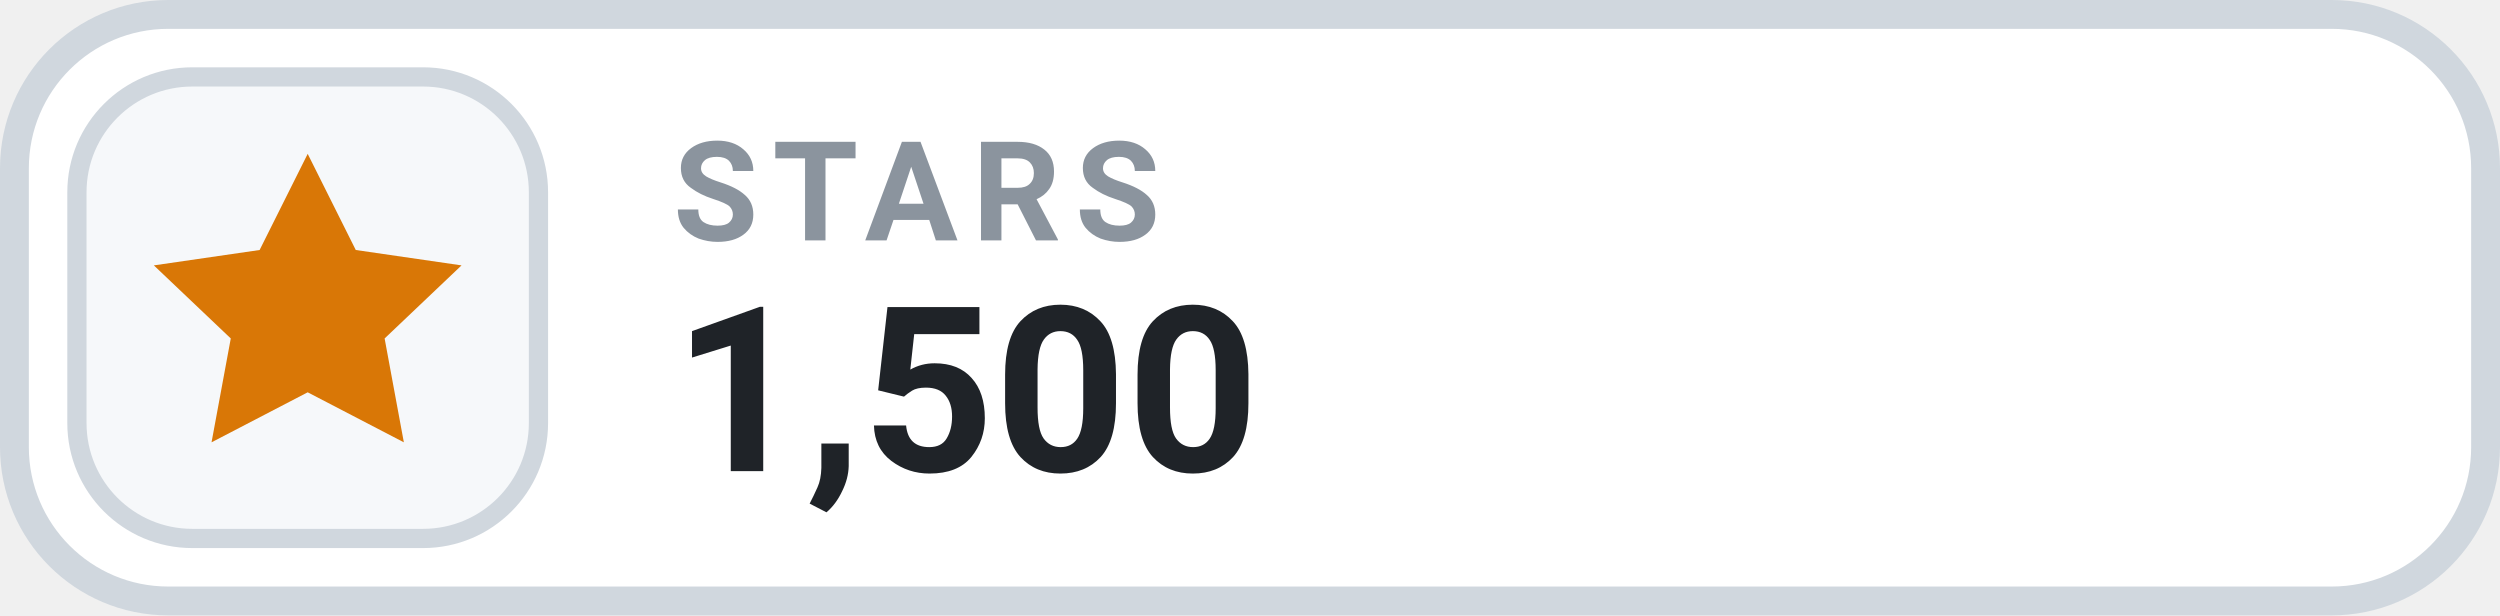
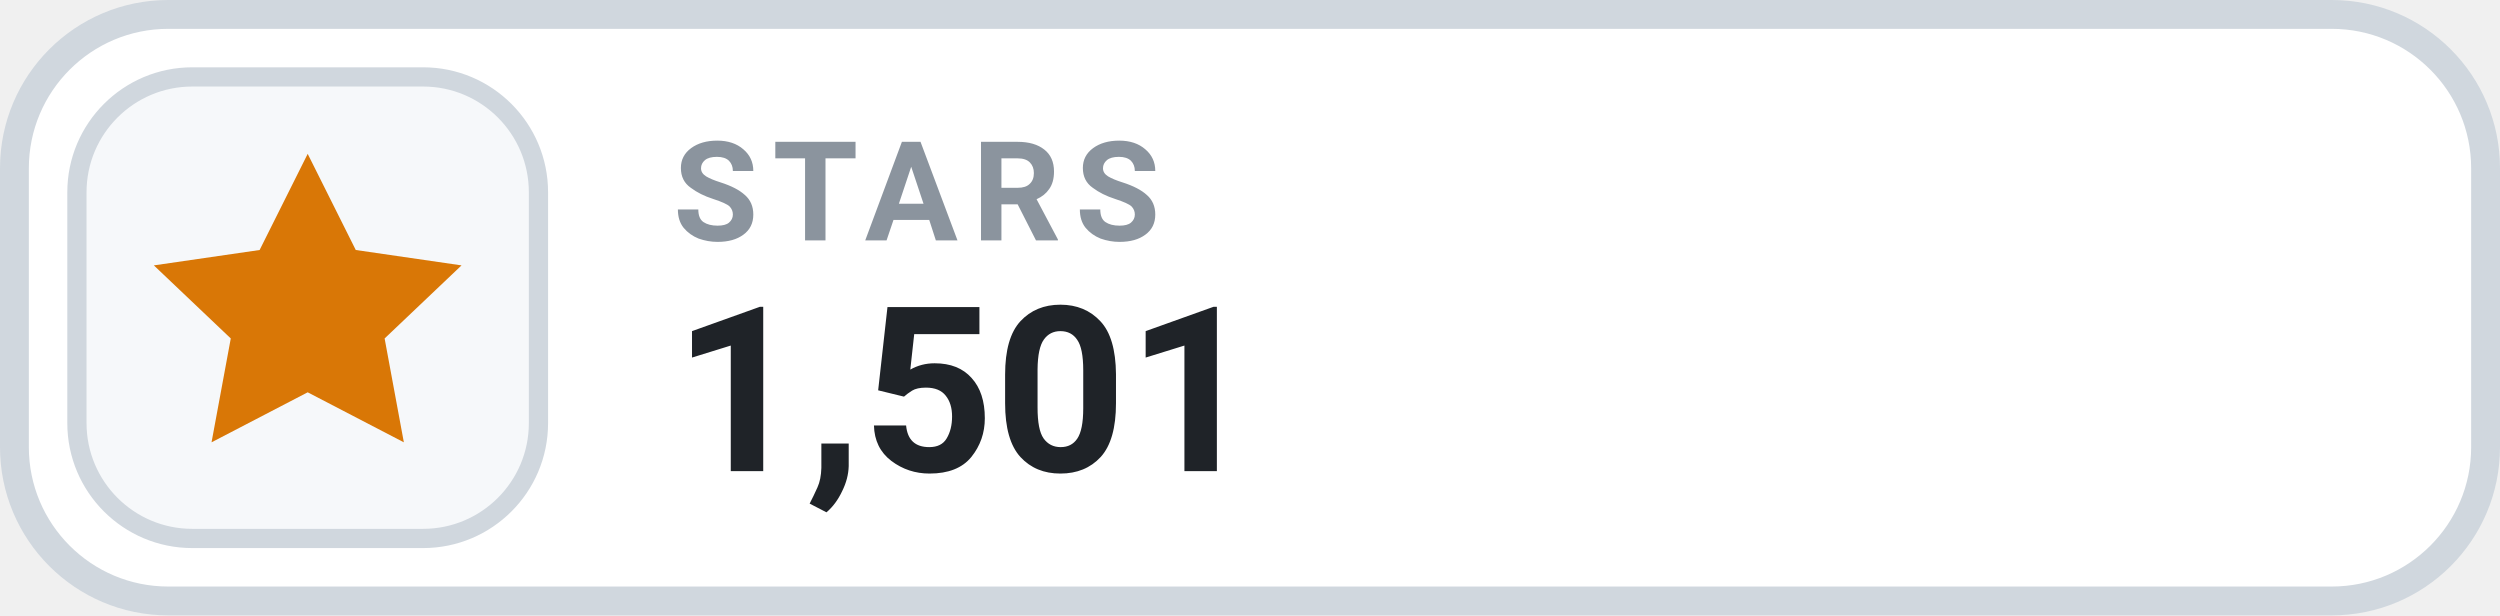
- <svg xmlns="http://www.w3.org/2000/svg" width="130" height="32" viewBox="0 0 130 32" role="img" aria-label="STARS 1,500">
+ <svg xmlns="http://www.w3.org/2000/svg" width="130" height="32" viewBox="0 0 130 32" role="img" aria-label="STARS 1,501">
  <rect x=".75" y=".75" width="128.5" height="30.5" rx="8" fill="#FFFFFF" stroke="#D0D7DE" stroke-width="1.5" />
  <rect x="4" y="4" width="24" height="24" rx="6" fill="#F6F8FA" stroke="#D0D7DE" stroke-width="1" />
  <g transform="translate(16 16)" style="color:#D97706;">
    <path d="M0 -8 l2.5 5 5.5 .8 -4 3.8 1 5.4 -5 -2.6 -5 2.6 1 -5.4 -4 -3.8 5.5 -.8 Z" fill="currentColor" />
  </g>
  <text x="35" y="12.5" fill="#8B949E" font-family="-apple-system,BlinkMacSystemFont,'Segoe UI',Roboto,Helvetica,Arial,sans-serif" font-size="7.2" font-weight="700" letter-spacing=".75">STARS</text>
-   <text x="35" y="24.5" fill="#1F2328" font-family="-apple-system,BlinkMacSystemFont,'Segoe UI',Roboto,Helvetica,Arial,sans-serif" font-size="12" font-weight="700">1,500</text>
+   <text x="35" y="24.5" fill="#1F2328" font-family="-apple-system,BlinkMacSystemFont,'Segoe UI',Roboto,Helvetica,Arial,sans-serif" font-size="12" font-weight="700">1,501</text>
</svg>
